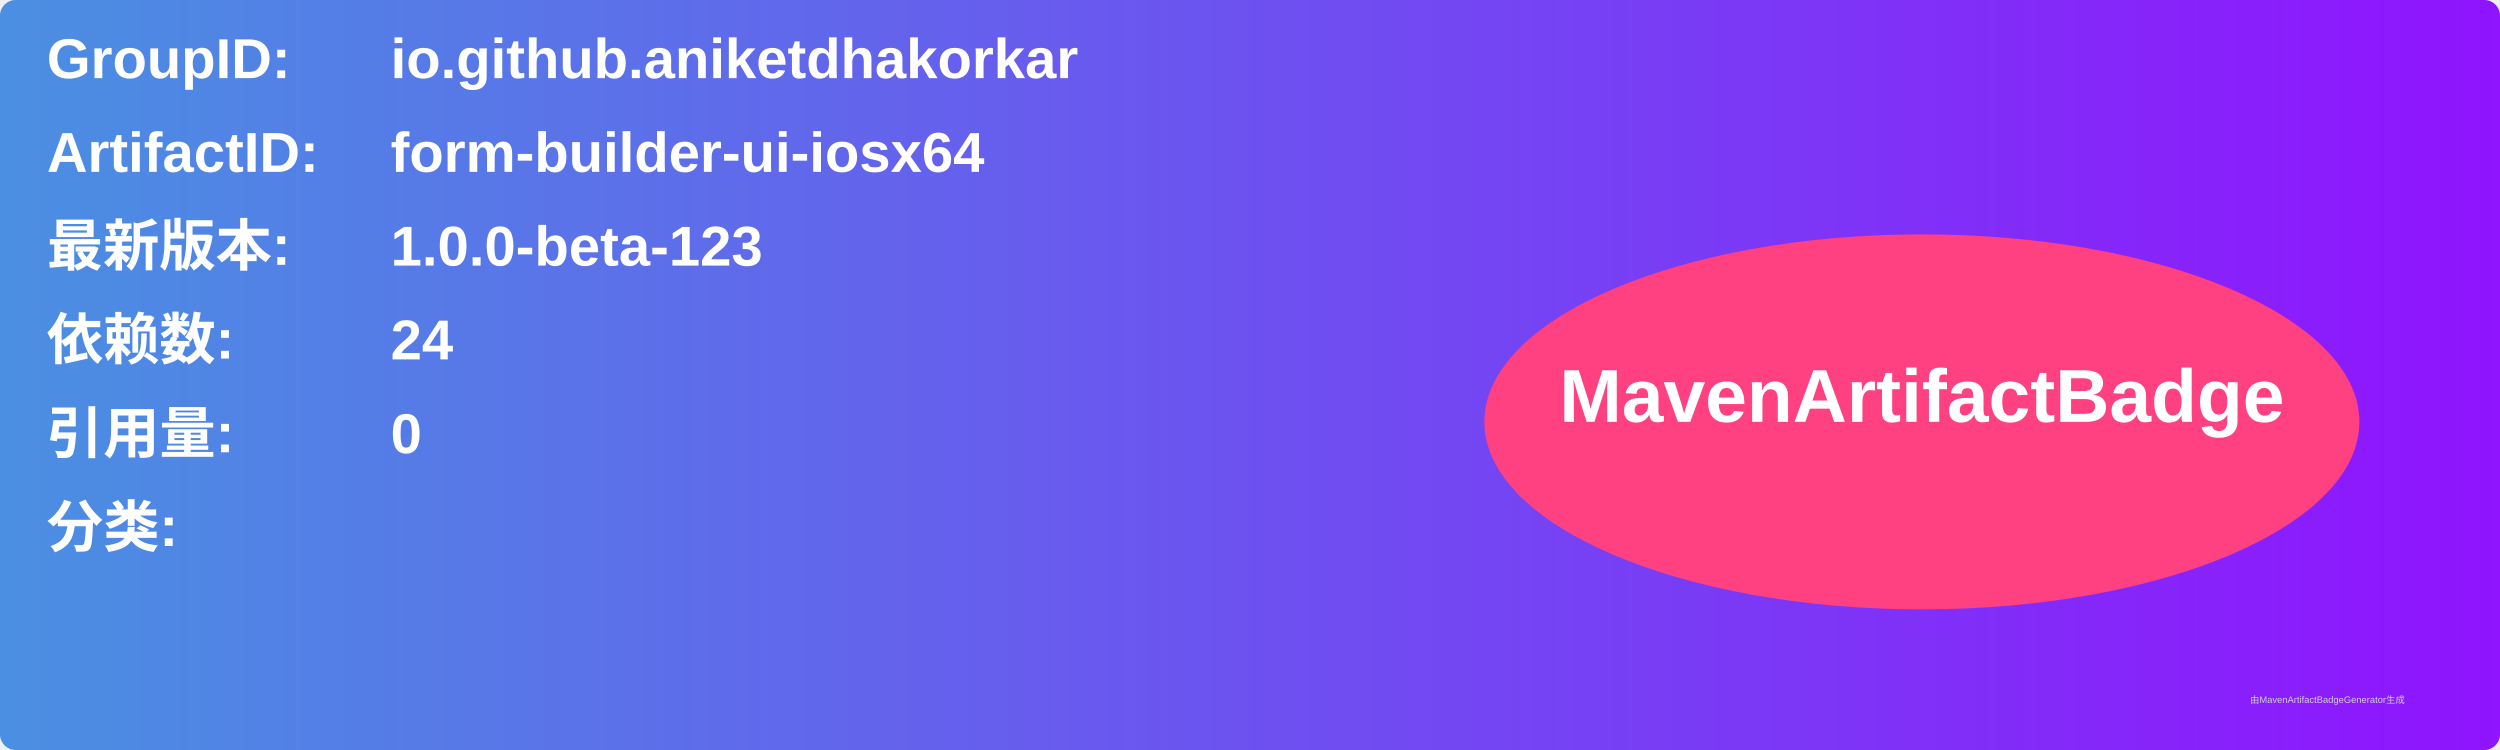
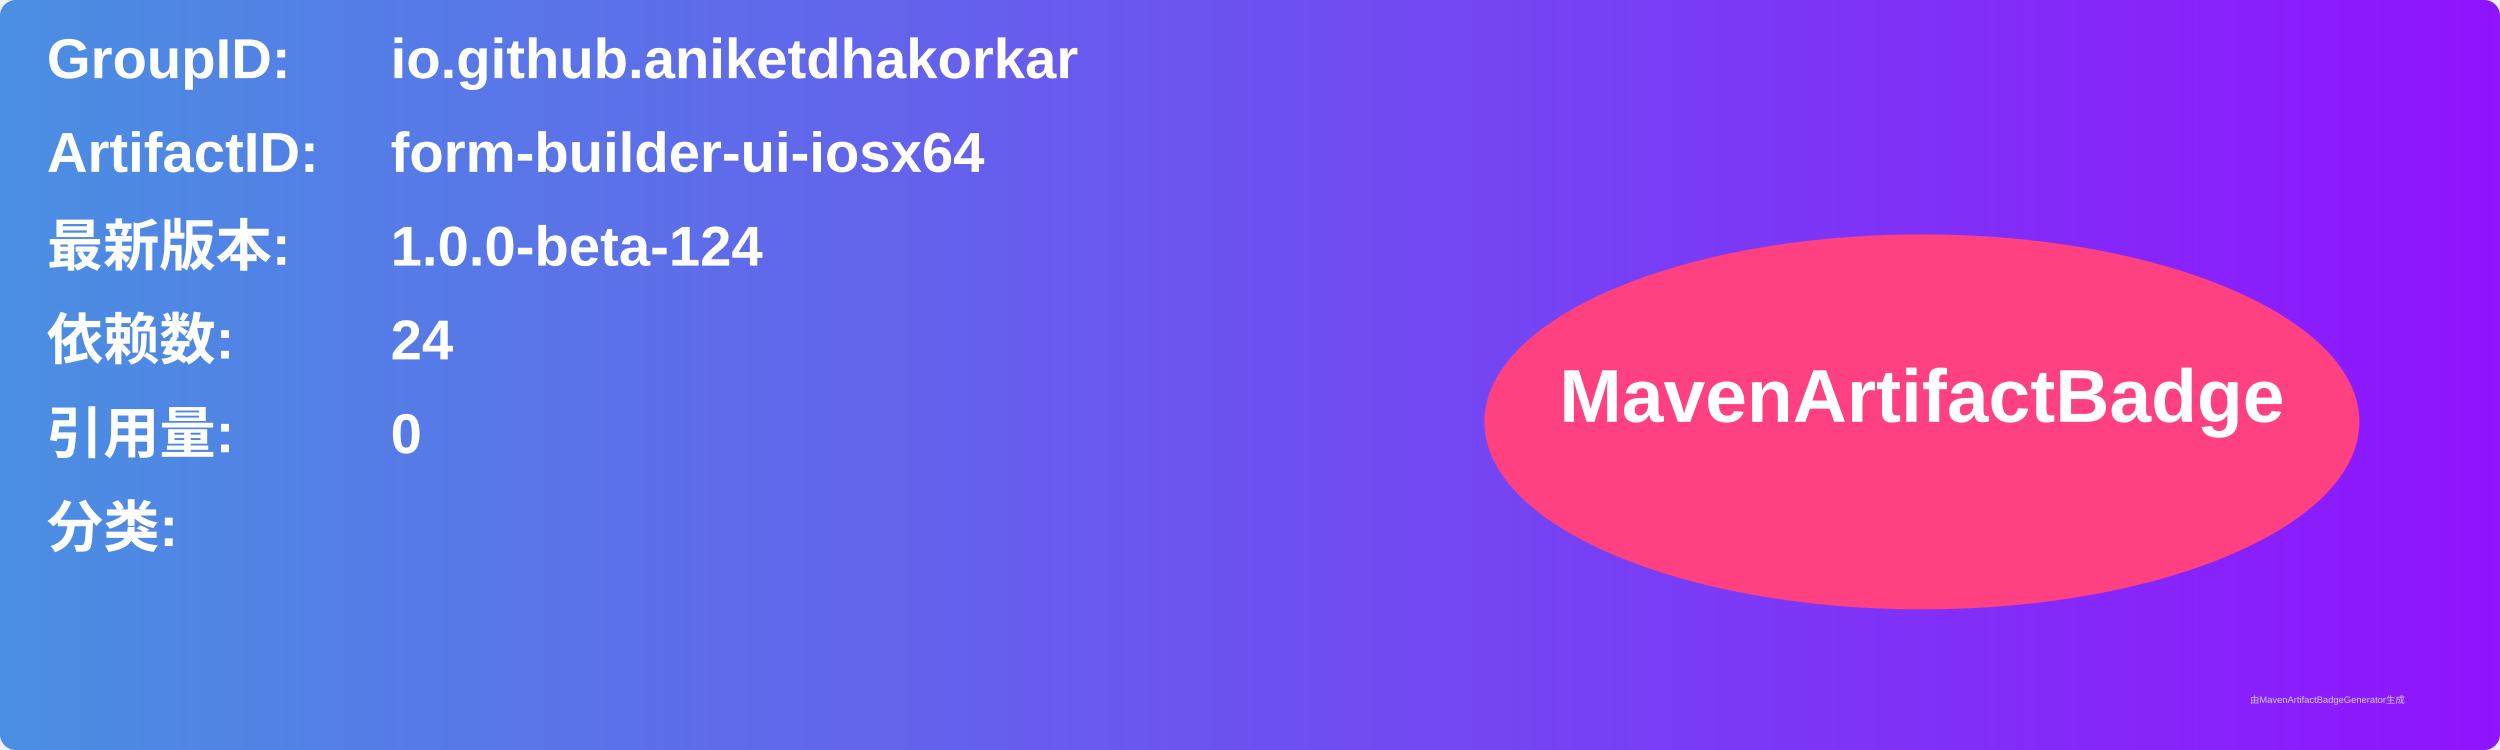
<svg xmlns="http://www.w3.org/2000/svg" width="800" height="240" viewBox="0 0 800 240">
  <linearGradient id="grad" x1="0%" y1="0%" x2="100%" y2="0%">
    <stop offset="0%" stop-color="#4a90e2" />
    <stop offset="100%" stop-color="#9013fe" />
  </linearGradient>
  <rect width="100%" height="100%" rx="5" ry="5" fill="url(#grad)" />
  <g transform="translate(15, 15)">
    <text x="0" y="10" font-family="Arial" font-size="18" fill="white" font-weight="bold" width="260">GroupID:</text>
    <text x="110" y="10" font-family="Arial" font-size="18" fill="white" font-weight="bold" width="460">io.github.aniketdhakorkar</text>
    <text x="0" y="40" font-family="Arial" font-size="18" fill="white" font-weight="bold" width="260">ArtifactID:</text>
    <text x="110" y="40" font-family="Arial" font-size="18" fill="white" font-weight="bold" width="460">form-builder-ui-iosx64</text>
    <text x="0" y="70" font-family="Arial" font-size="18" fill="white" font-weight="bold">最新版本:</text>
    <text x="110" y="70" font-family="Arial" font-size="18" fill="white" font-weight="bold">
-       <tspan font-weight="bold">1.0.0-beta-123</tspan>
+       <tspan font-weight="bold">1.0.0-beta-124</tspan>
    </text>
    <text x="0" y="100" font-family="Arial" font-size="18" fill="white" font-weight="bold">依赖数: </text>
    <text x="110" y="100" font-family="Arial" font-size="18" fill="white">
      <tspan font-weight="bold">24</tspan>
    </text>
    <text x="0" y="130" font-family="Arial" font-size="18" fill="white" font-weight="bold">引用量: </text>
    <text x="110" y="130" font-family="Arial" font-size="18" fill="white">
      <tspan font-weight="bold">0</tspan>
    </text>
    <text x="0" y="160" font-family="Arial" font-size="18" fill="white" font-weight="bold">分类:</text>
    <text x="10" y="190" font-family="Arial" font-size="10" fill="white">
      <tspan font-weight="bold" />
    </text>
    <ellipse cx="600" cy="120" rx="140" ry="60" fill="#ff4081" />
    <text x="600" y="120" text-anchor="middle" font-family="Arial" font-size="24" fill="white" font-weight="bold">MavenArtifactBadge</text>
  </g>
  <text x="720" y="225" font-family="Arial" font-size="3" fill="#d0d0d0">由MavenArtifactBadgeGenerator生成</text>
</svg>
